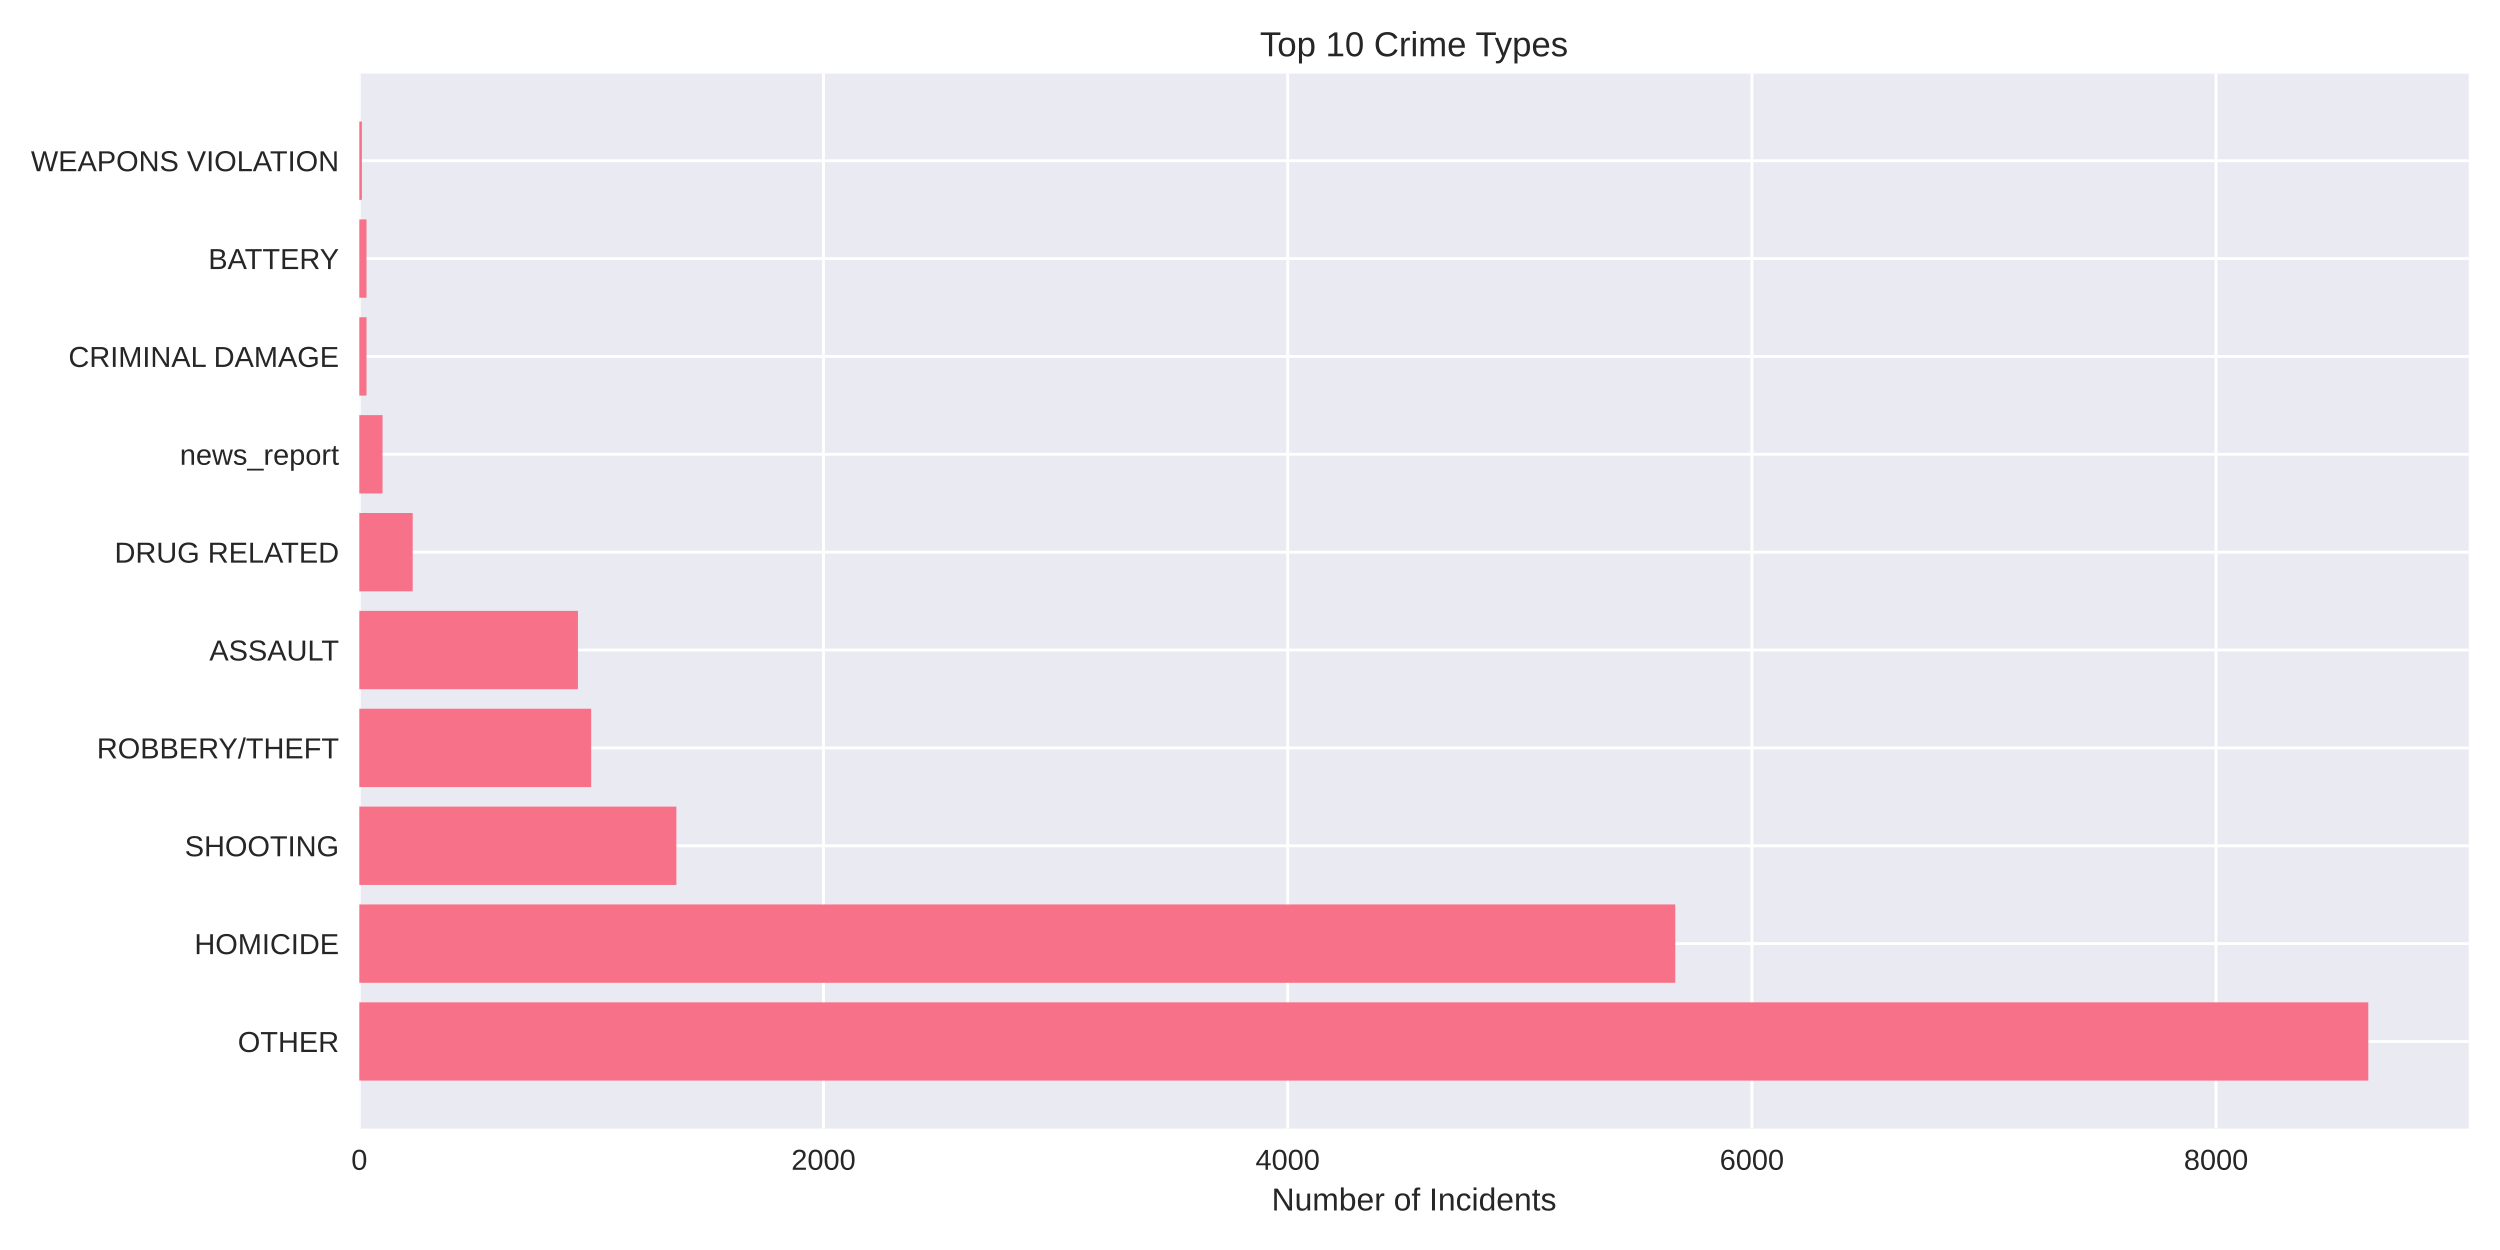
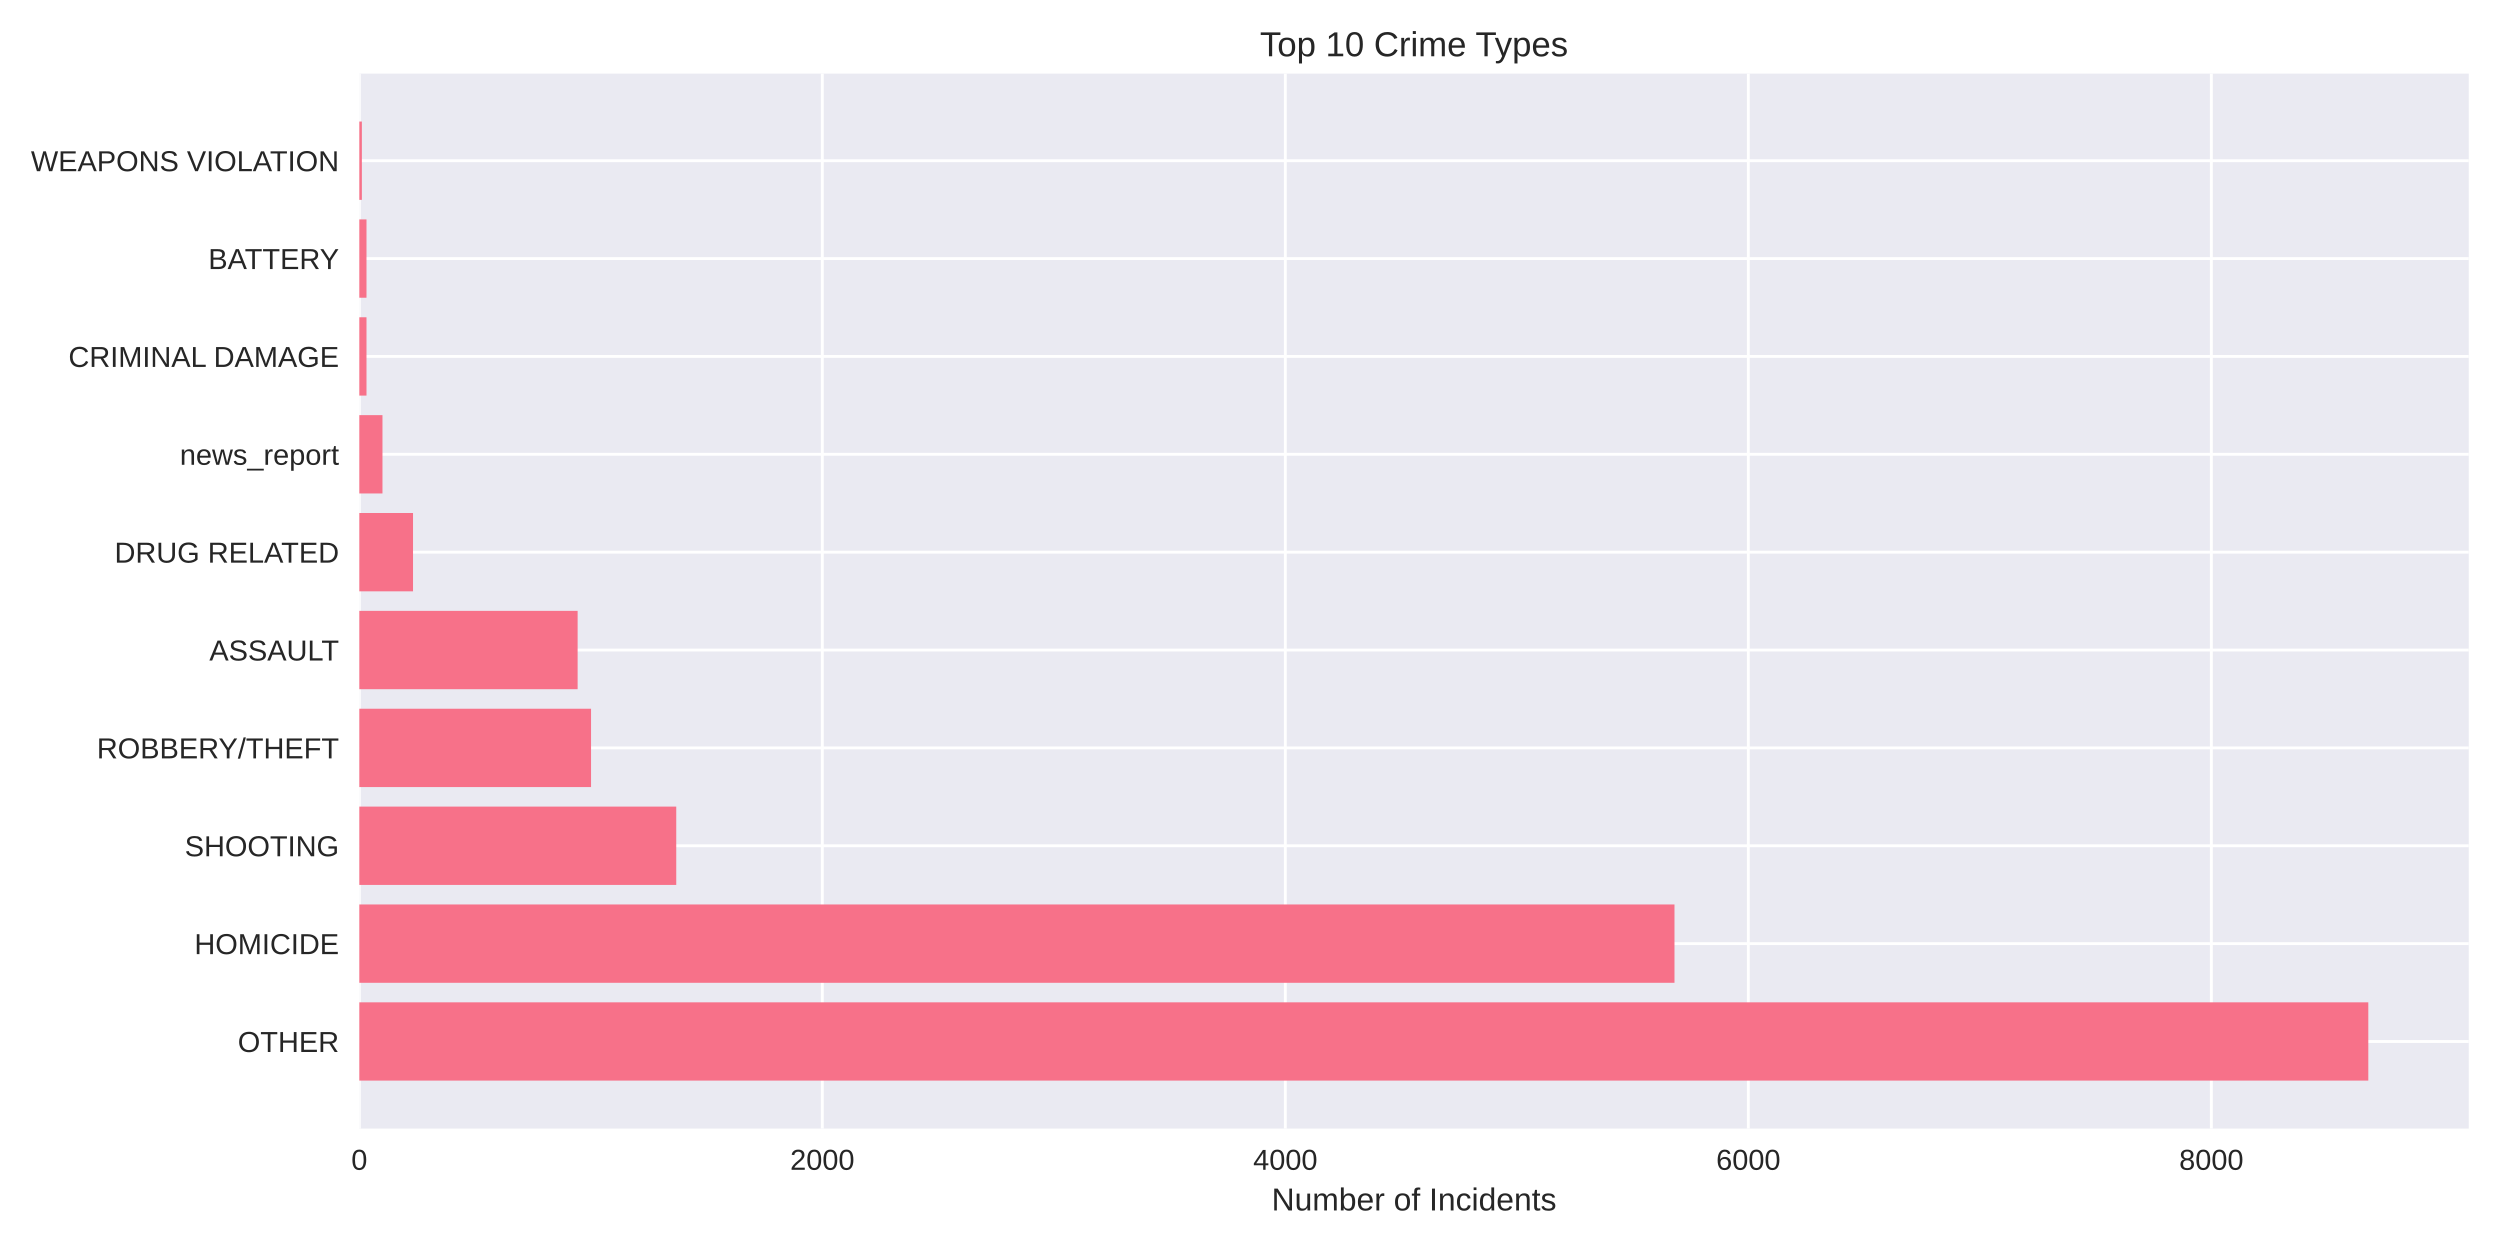
<svg xmlns="http://www.w3.org/2000/svg" width="864pt" height="432pt" viewBox="0 0 864 432" version="1.1">
  <defs>
    <style type="text/css">*{stroke-linejoin: round; stroke-linecap: butt}</style>
  </defs>
  <g id="figure_1">
    <g id="patch_1">
      <path d="M 0 432  L 864 432  L 864 0  L 0 0  z " style="fill: #ffffff" />
    </g>
    <g id="axes_1">
      <g id="patch_2">
        <path d="M 124.18 390.04  L 853.2 390.04  L 853.2 25.44  L 124.18 25.44  z " style="fill: #eaeaf2" />
      </g>
      <g id="matplotlib.axis_1">
        <g id="xtick_1">
          <g id="line2d_1">
-             <path d="M 124.18 390.04  L 124.18 25.44  " clip-path="url(#p534cadd9ec)" style="fill: none; stroke: #ffffff; stroke-linecap: round" />
+             <path d="M 124.18 390.04  L 124.18 25.44  " clip-path="url(#p3cf1c95db5)" style="fill: none; stroke: #ffffff; stroke-linecap: round" />
          </g>
          <g id="line2d_2" />
          <g id="text_1">
            <text style="fill: #262626; font: 10px 'Arial', 'Liberation Sans', 'DejaVu Sans', 'Bitstream Vera Sans', sans-serif; text-anchor: middle" x="124.18" y="404.287" transform="rotate(-0 124.18 404.2869)">0</text>
          </g>
        </g>
        <g id="xtick_2">
          <g id="line2d_3">
-             <path d="M 284.602 390.04  L 284.602 25.44  " clip-path="url(#p534cadd9ec)" style="fill: none; stroke: #ffffff; stroke-linecap: round" />
+             <path d="M 284.195 390.04  L 284.195 25.44  " clip-path="url(#p3cf1c95db5)" style="fill: none; stroke: #ffffff; stroke-linecap: round" />
          </g>
          <g id="line2d_4" />
          <g id="text_2">
-             <text style="fill: #262626; font: 10px 'Arial', 'Liberation Sans', 'DejaVu Sans', 'Bitstream Vera Sans', sans-serif; text-anchor: middle" x="284.602" y="404.287" transform="rotate(-0 284.6016 404.2869)">2000</text>
+             <text style="fill: #262626; font: 10px 'Arial', 'Liberation Sans', 'DejaVu Sans', 'Bitstream Vera Sans', sans-serif; text-anchor: middle" x="284.195" y="404.287" transform="rotate(-0 284.1949 404.2869)">2000</text>
          </g>
        </g>
        <g id="xtick_3">
          <g id="line2d_5">
-             <path d="M 445.023 390.04  L 445.023 25.44  " clip-path="url(#p534cadd9ec)" style="fill: none; stroke: #ffffff; stroke-linecap: round" />
+             <path d="M 444.21 390.04  L 444.21 25.44  " clip-path="url(#p3cf1c95db5)" style="fill: none; stroke: #ffffff; stroke-linecap: round" />
          </g>
          <g id="line2d_6" />
          <g id="text_3">
-             <text style="fill: #262626; font: 10px 'Arial', 'Liberation Sans', 'DejaVu Sans', 'Bitstream Vera Sans', sans-serif; text-anchor: middle" x="445.023" y="404.287" transform="rotate(-0 445.0232 404.2869)">4000</text>
+             <text style="fill: #262626; font: 10px 'Arial', 'Liberation Sans', 'DejaVu Sans', 'Bitstream Vera Sans', sans-serif; text-anchor: middle" x="444.21" y="404.287" transform="rotate(-0 444.2099 404.2869)">4000</text>
          </g>
        </g>
        <g id="xtick_4">
          <g id="line2d_7">
-             <path d="M 605.445 390.04  L 605.445 25.44  " clip-path="url(#p534cadd9ec)" style="fill: none; stroke: #ffffff; stroke-linecap: round" />
+             <path d="M 604.225 390.04  L 604.225 25.44  " clip-path="url(#p3cf1c95db5)" style="fill: none; stroke: #ffffff; stroke-linecap: round" />
          </g>
          <g id="line2d_8" />
          <g id="text_4">
-             <text style="fill: #262626; font: 10px 'Arial', 'Liberation Sans', 'DejaVu Sans', 'Bitstream Vera Sans', sans-serif; text-anchor: middle" x="605.445" y="404.287" transform="rotate(-0 605.4449 404.2869)">6000</text>
+             <text style="fill: #262626; font: 10px 'Arial', 'Liberation Sans', 'DejaVu Sans', 'Bitstream Vera Sans', sans-serif; text-anchor: middle" x="604.225" y="404.287" transform="rotate(-0 604.2248 404.2869)">6000</text>
          </g>
        </g>
        <g id="xtick_5">
          <g id="line2d_9">
-             <path d="M 765.866 390.04  L 765.866 25.44  " clip-path="url(#p534cadd9ec)" style="fill: none; stroke: #ffffff; stroke-linecap: round" />
+             <path d="M 764.24 390.04  L 764.24 25.44  " clip-path="url(#p3cf1c95db5)" style="fill: none; stroke: #ffffff; stroke-linecap: round" />
          </g>
          <g id="line2d_10" />
          <g id="text_5">
-             <text style="fill: #262626; font: 10px 'Arial', 'Liberation Sans', 'DejaVu Sans', 'Bitstream Vera Sans', sans-serif; text-anchor: middle" x="765.866" y="404.287" transform="rotate(-0 765.8665 404.2869)">8000</text>
+             <text style="fill: #262626; font: 10px 'Arial', 'Liberation Sans', 'DejaVu Sans', 'Bitstream Vera Sans', sans-serif; text-anchor: middle" x="764.24" y="404.287" transform="rotate(-0 764.2397 404.2869)">8000</text>
          </g>
        </g>
        <g id="text_6">
          <text style="fill: #262626; font: 11px 'Arial', 'Liberation Sans', 'DejaVu Sans', 'Bitstream Vera Sans', sans-serif; text-anchor: middle" x="488.69" y="418.333" transform="rotate(-0 488.69 418.3334)">Number of Incidents</text>
        </g>
      </g>
      <g id="matplotlib.axis_2">
        <g id="ytick_1">
          <g id="line2d_11">
-             <path d="M 124.18 359.939  L 853.2 359.939  " clip-path="url(#p534cadd9ec)" style="fill: none; stroke: #ffffff; stroke-linecap: round" />
+             <path d="M 124.18 359.939  L 853.2 359.939  " clip-path="url(#p3cf1c95db5)" style="fill: none; stroke: #ffffff; stroke-linecap: round" />
          </g>
          <g id="line2d_12" />
          <g id="text_7">
            <text style="fill: #262626; font: 10px 'Arial', 'Liberation Sans', 'DejaVu Sans', 'Bitstream Vera Sans', sans-serif; text-anchor: end" x="117.18" y="363.562" transform="rotate(-0 117.18 363.562)">OTHER</text>
          </g>
        </g>
        <g id="ytick_2">
          <g id="line2d_13">
-             <path d="M 124.18 326.117  L 853.2 326.117  " clip-path="url(#p534cadd9ec)" style="fill: none; stroke: #ffffff; stroke-linecap: round" />
+             <path d="M 124.18 326.117  L 853.2 326.117  " clip-path="url(#p3cf1c95db5)" style="fill: none; stroke: #ffffff; stroke-linecap: round" />
          </g>
          <g id="line2d_14" />
          <g id="text_8">
            <text style="fill: #262626; font: 10px 'Arial', 'Liberation Sans', 'DejaVu Sans', 'Bitstream Vera Sans', sans-serif; text-anchor: end" x="117.18" y="329.74" transform="rotate(-0 117.18 329.7401)">HOMICIDE</text>
          </g>
        </g>
        <g id="ytick_3">
          <g id="line2d_15">
-             <path d="M 124.18 292.295  L 853.2 292.295  " clip-path="url(#p534cadd9ec)" style="fill: none; stroke: #ffffff; stroke-linecap: round" />
+             <path d="M 124.18 292.295  L 853.2 292.295  " clip-path="url(#p3cf1c95db5)" style="fill: none; stroke: #ffffff; stroke-linecap: round" />
          </g>
          <g id="line2d_16" />
          <g id="text_9">
            <text style="fill: #262626; font: 10px 'Arial', 'Liberation Sans', 'DejaVu Sans', 'Bitstream Vera Sans', sans-serif; text-anchor: end" x="117.18" y="295.918" transform="rotate(-0 117.18 295.9182)">SHOOTING</text>
          </g>
        </g>
        <g id="ytick_4">
          <g id="line2d_17">
-             <path d="M 124.18 258.473  L 853.2 258.473  " clip-path="url(#p534cadd9ec)" style="fill: none; stroke: #ffffff; stroke-linecap: round" />
+             <path d="M 124.18 258.473  L 853.2 258.473  " clip-path="url(#p3cf1c95db5)" style="fill: none; stroke: #ffffff; stroke-linecap: round" />
          </g>
          <g id="line2d_18" />
          <g id="text_10">
            <text style="fill: #262626; font: 10px 'Arial', 'Liberation Sans', 'DejaVu Sans', 'Bitstream Vera Sans', sans-serif; text-anchor: end" x="117.18" y="262.096" transform="rotate(-0 117.18 262.0963)">ROBBERY/THEFT</text>
          </g>
        </g>
        <g id="ytick_5">
          <g id="line2d_19">
-             <path d="M 124.18 224.651  L 853.2 224.651  " clip-path="url(#p534cadd9ec)" style="fill: none; stroke: #ffffff; stroke-linecap: round" />
+             <path d="M 124.18 224.651  L 853.2 224.651  " clip-path="url(#p3cf1c95db5)" style="fill: none; stroke: #ffffff; stroke-linecap: round" />
          </g>
          <g id="line2d_20" />
          <g id="text_11">
            <text style="fill: #262626; font: 10px 'Arial', 'Liberation Sans', 'DejaVu Sans', 'Bitstream Vera Sans', sans-serif; text-anchor: end" x="117.18" y="228.274" transform="rotate(-0 117.18 228.2744)">ASSAULT</text>
          </g>
        </g>
        <g id="ytick_6">
          <g id="line2d_21">
-             <path d="M 124.18 190.829  L 853.2 190.829  " clip-path="url(#p534cadd9ec)" style="fill: none; stroke: #ffffff; stroke-linecap: round" />
+             <path d="M 124.18 190.829  L 853.2 190.829  " clip-path="url(#p3cf1c95db5)" style="fill: none; stroke: #ffffff; stroke-linecap: round" />
          </g>
          <g id="line2d_22" />
          <g id="text_12">
            <text style="fill: #262626; font: 10px 'Arial', 'Liberation Sans', 'DejaVu Sans', 'Bitstream Vera Sans', sans-serif; text-anchor: end" x="117.18" y="194.452" transform="rotate(-0 117.18 194.4525)">DRUG RELATED</text>
          </g>
        </g>
        <g id="ytick_7">
          <g id="line2d_23">
-             <path d="M 124.18 157.007  L 853.2 157.007  " clip-path="url(#p534cadd9ec)" style="fill: none; stroke: #ffffff; stroke-linecap: round" />
+             <path d="M 124.18 157.007  L 853.2 157.007  " clip-path="url(#p3cf1c95db5)" style="fill: none; stroke: #ffffff; stroke-linecap: round" />
          </g>
          <g id="line2d_24" />
          <g id="text_13">
            <text style="fill: #262626; font: 10px 'Arial', 'Liberation Sans', 'DejaVu Sans', 'Bitstream Vera Sans', sans-serif; text-anchor: end" x="117.18" y="160.631" transform="rotate(-0 117.18 160.6306)">news_report</text>
          </g>
        </g>
        <g id="ytick_8">
          <g id="line2d_25">
-             <path d="M 124.18 123.185  L 853.2 123.185  " clip-path="url(#p534cadd9ec)" style="fill: none; stroke: #ffffff; stroke-linecap: round" />
+             <path d="M 124.18 123.185  L 853.2 123.185  " clip-path="url(#p3cf1c95db5)" style="fill: none; stroke: #ffffff; stroke-linecap: round" />
          </g>
          <g id="line2d_26" />
          <g id="text_14">
            <text style="fill: #262626; font: 10px 'Arial', 'Liberation Sans', 'DejaVu Sans', 'Bitstream Vera Sans', sans-serif; text-anchor: end" x="117.18" y="126.809" transform="rotate(-0 117.18 126.8087)">CRIMINAL DAMAGE</text>
          </g>
        </g>
        <g id="ytick_9">
          <g id="line2d_27">
-             <path d="M 124.18 89.363  L 853.2 89.363  " clip-path="url(#p534cadd9ec)" style="fill: none; stroke: #ffffff; stroke-linecap: round" />
+             <path d="M 124.18 89.363  L 853.2 89.363  " clip-path="url(#p3cf1c95db5)" style="fill: none; stroke: #ffffff; stroke-linecap: round" />
          </g>
          <g id="line2d_28" />
          <g id="text_15">
            <text style="fill: #262626; font: 10px 'Arial', 'Liberation Sans', 'DejaVu Sans', 'Bitstream Vera Sans', sans-serif; text-anchor: end" x="117.18" y="92.987" transform="rotate(-0 117.18 92.98681)">BATTERY</text>
          </g>
        </g>
        <g id="ytick_10">
          <g id="line2d_29">
-             <path d="M 124.18 55.541  L 853.2 55.541  " clip-path="url(#p534cadd9ec)" style="fill: none; stroke: #ffffff; stroke-linecap: round" />
+             <path d="M 124.18 55.541  L 853.2 55.541  " clip-path="url(#p3cf1c95db5)" style="fill: none; stroke: #ffffff; stroke-linecap: round" />
          </g>
          <g id="line2d_30" />
          <g id="text_16">
            <text style="fill: #262626; font: 10px 'Arial', 'Liberation Sans', 'DejaVu Sans', 'Bitstream Vera Sans', sans-serif; text-anchor: end" x="117.18" y="59.165" transform="rotate(-0 117.18 59.16492)">WEAPONS VIOLATION</text>
          </g>
        </g>
      </g>
      <g id="patch_3">
-         <path d="M 124.18 373.467  L 818.485 373.467  L 818.485 346.41  L 124.18 346.41  z " clip-path="url(#p534cadd9ec)" style="fill: #f77189" />
+         <path d="M 124.18 373.467  L 818.485 373.467  L 818.485 346.41  L 124.18 346.41  z " clip-path="url(#p3cf1c95db5)" style="fill: #f77189" />
      </g>
      <g id="patch_4">
-         <path d="M 124.18 339.645  L 578.975 339.645  L 578.975 312.588  L 124.18 312.588  z " clip-path="url(#p534cadd9ec)" style="fill: #f77189" />
+         <path d="M 124.18 339.645  L 578.702 339.645  L 578.702 312.588  L 124.18 312.588  z " clip-path="url(#p3cf1c95db5)" style="fill: #f77189" />
      </g>
      <g id="patch_5">
-         <path d="M 124.18 305.823  L 233.748 305.823  L 233.748 278.766  L 124.18 278.766  z " clip-path="url(#p534cadd9ec)" style="fill: #f77189" />
+         <path d="M 124.18 305.823  L 233.71 305.823  L 233.71 278.766  L 124.18 278.766  z " clip-path="url(#p3cf1c95db5)" style="fill: #f77189" />
      </g>
      <g id="patch_6">
-         <path d="M 124.18 272.002  L 204.311 272.002  L 204.311 244.944  L 124.18 244.944  z " clip-path="url(#p534cadd9ec)" style="fill: #f77189" />
+         <path d="M 124.18 272.002  L 204.267 272.002  L 204.267 244.944  L 124.18 244.944  z " clip-path="url(#p3cf1c95db5)" style="fill: #f77189" />
      </g>
      <g id="patch_7">
-         <path d="M 124.18 238.18  L 199.739 238.18  L 199.739 211.122  L 124.18 211.122  z " clip-path="url(#p534cadd9ec)" style="fill: #f77189" />
+         <path d="M 124.18 238.18  L 199.627 238.18  L 199.627 211.122  L 124.18 211.122  z " clip-path="url(#p3cf1c95db5)" style="fill: #f77189" />
      </g>
      <g id="patch_8">
-         <path d="M 124.18 204.358  L 142.628 204.358  L 142.628 177.3  L 124.18 177.3  z " clip-path="url(#p534cadd9ec)" style="fill: #f77189" />
+         <path d="M 124.18 204.358  L 142.742 204.358  L 142.742 177.3  L 124.18 177.3  z " clip-path="url(#p3cf1c95db5)" style="fill: #f77189" />
      </g>
      <g id="patch_9">
-         <path d="M 124.18 170.536  L 132.201 170.536  L 132.201 143.478  L 124.18 143.478  z " clip-path="url(#p534cadd9ec)" style="fill: #f77189" />
+         <path d="M 124.18 170.536  L 132.181 170.536  L 132.181 143.478  L 124.18 143.478  z " clip-path="url(#p3cf1c95db5)" style="fill: #f77189" />
      </g>
      <g id="patch_10">
-         <path d="M 124.18 136.714  L 126.667 136.714  L 126.667 109.657  L 124.18 109.657  z " clip-path="url(#p534cadd9ec)" style="fill: #f77189" />
+         <path d="M 124.18 136.714  L 126.66 136.714  L 126.66 109.657  L 124.18 109.657  z " clip-path="url(#p3cf1c95db5)" style="fill: #f77189" />
      </g>
      <g id="patch_11">
-         <path d="M 124.18 102.892  L 126.667 102.892  L 126.667 75.835  L 124.18 75.835  z " clip-path="url(#p534cadd9ec)" style="fill: #f77189" />
+         <path d="M 124.18 102.892  L 126.66 102.892  L 126.66 75.835  L 124.18 75.835  z " clip-path="url(#p3cf1c95db5)" style="fill: #f77189" />
      </g>
      <g id="patch_12">
-         <path d="M 124.18 69.07  L 125.062 69.07  L 125.062 42.013  L 124.18 42.013  z " clip-path="url(#p534cadd9ec)" style="fill: #f77189" />
+         <path d="M 124.18 69.07  L 125.06 69.07  L 125.06 42.013  L 124.18 42.013  z " clip-path="url(#p3cf1c95db5)" style="fill: #f77189" />
      </g>
      <g id="patch_13">
        <path d="M 124.18 390.04  L 124.18 25.44  " style="fill: none" />
      </g>
      <g id="patch_14">
        <path d="M 853.2 390.04  L 853.2 25.44  " style="fill: none" />
      </g>
      <g id="patch_15">
        <path d="M 124.18 390.04  L 853.2 390.04  " style="fill: none" />
      </g>
      <g id="patch_16">
        <path d="M 124.18 25.44  L 853.2 25.44  " style="fill: none" />
      </g>
      <g id="text_17">
        <text style="fill: #262626; font: 12px 'Arial', 'Liberation Sans', 'DejaVu Sans', 'Bitstream Vera Sans', sans-serif; text-anchor: middle" x="488.69" y="19.44" transform="rotate(-0 488.69 19.44)">Top 10 Crime Types</text>
      </g>
    </g>
  </g>
  <defs>
-     <clipPath id="p534cadd9ec">
+     <clipPath id="p3cf1c95db5">
      <rect x="124.18" y="25.44" width="729.02" height="364.6" />
    </clipPath>
  </defs>
</svg>
